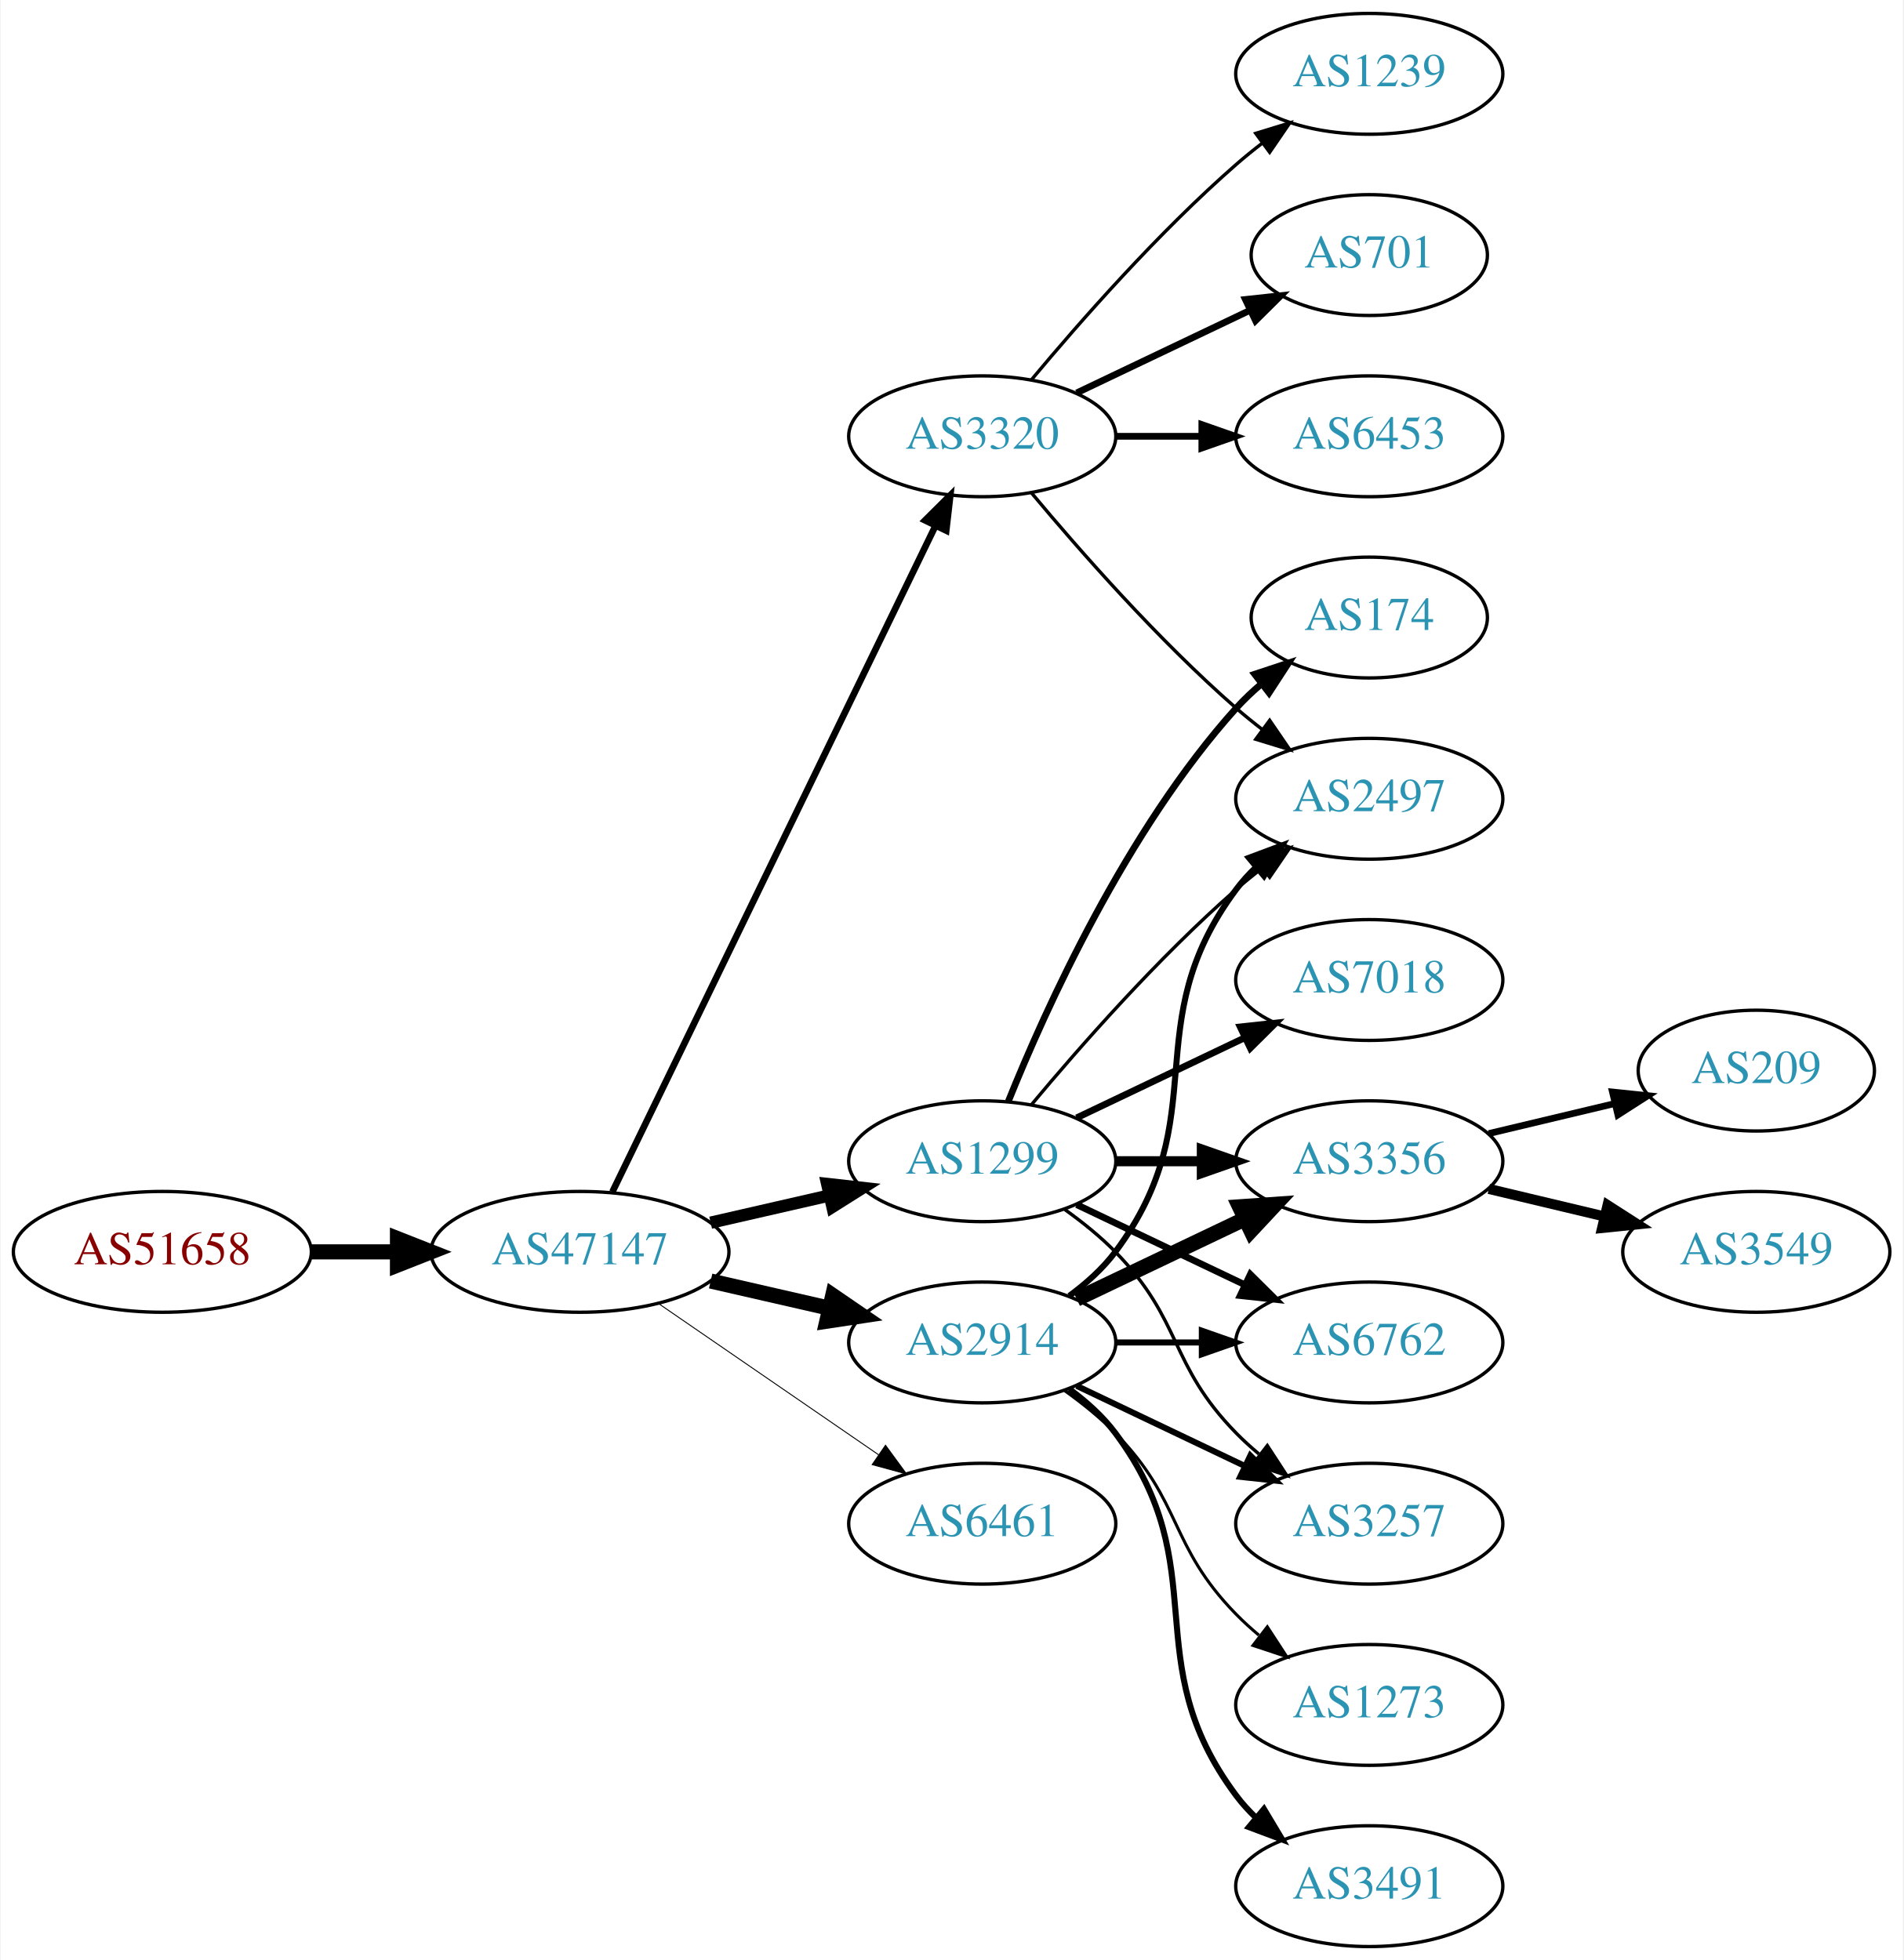
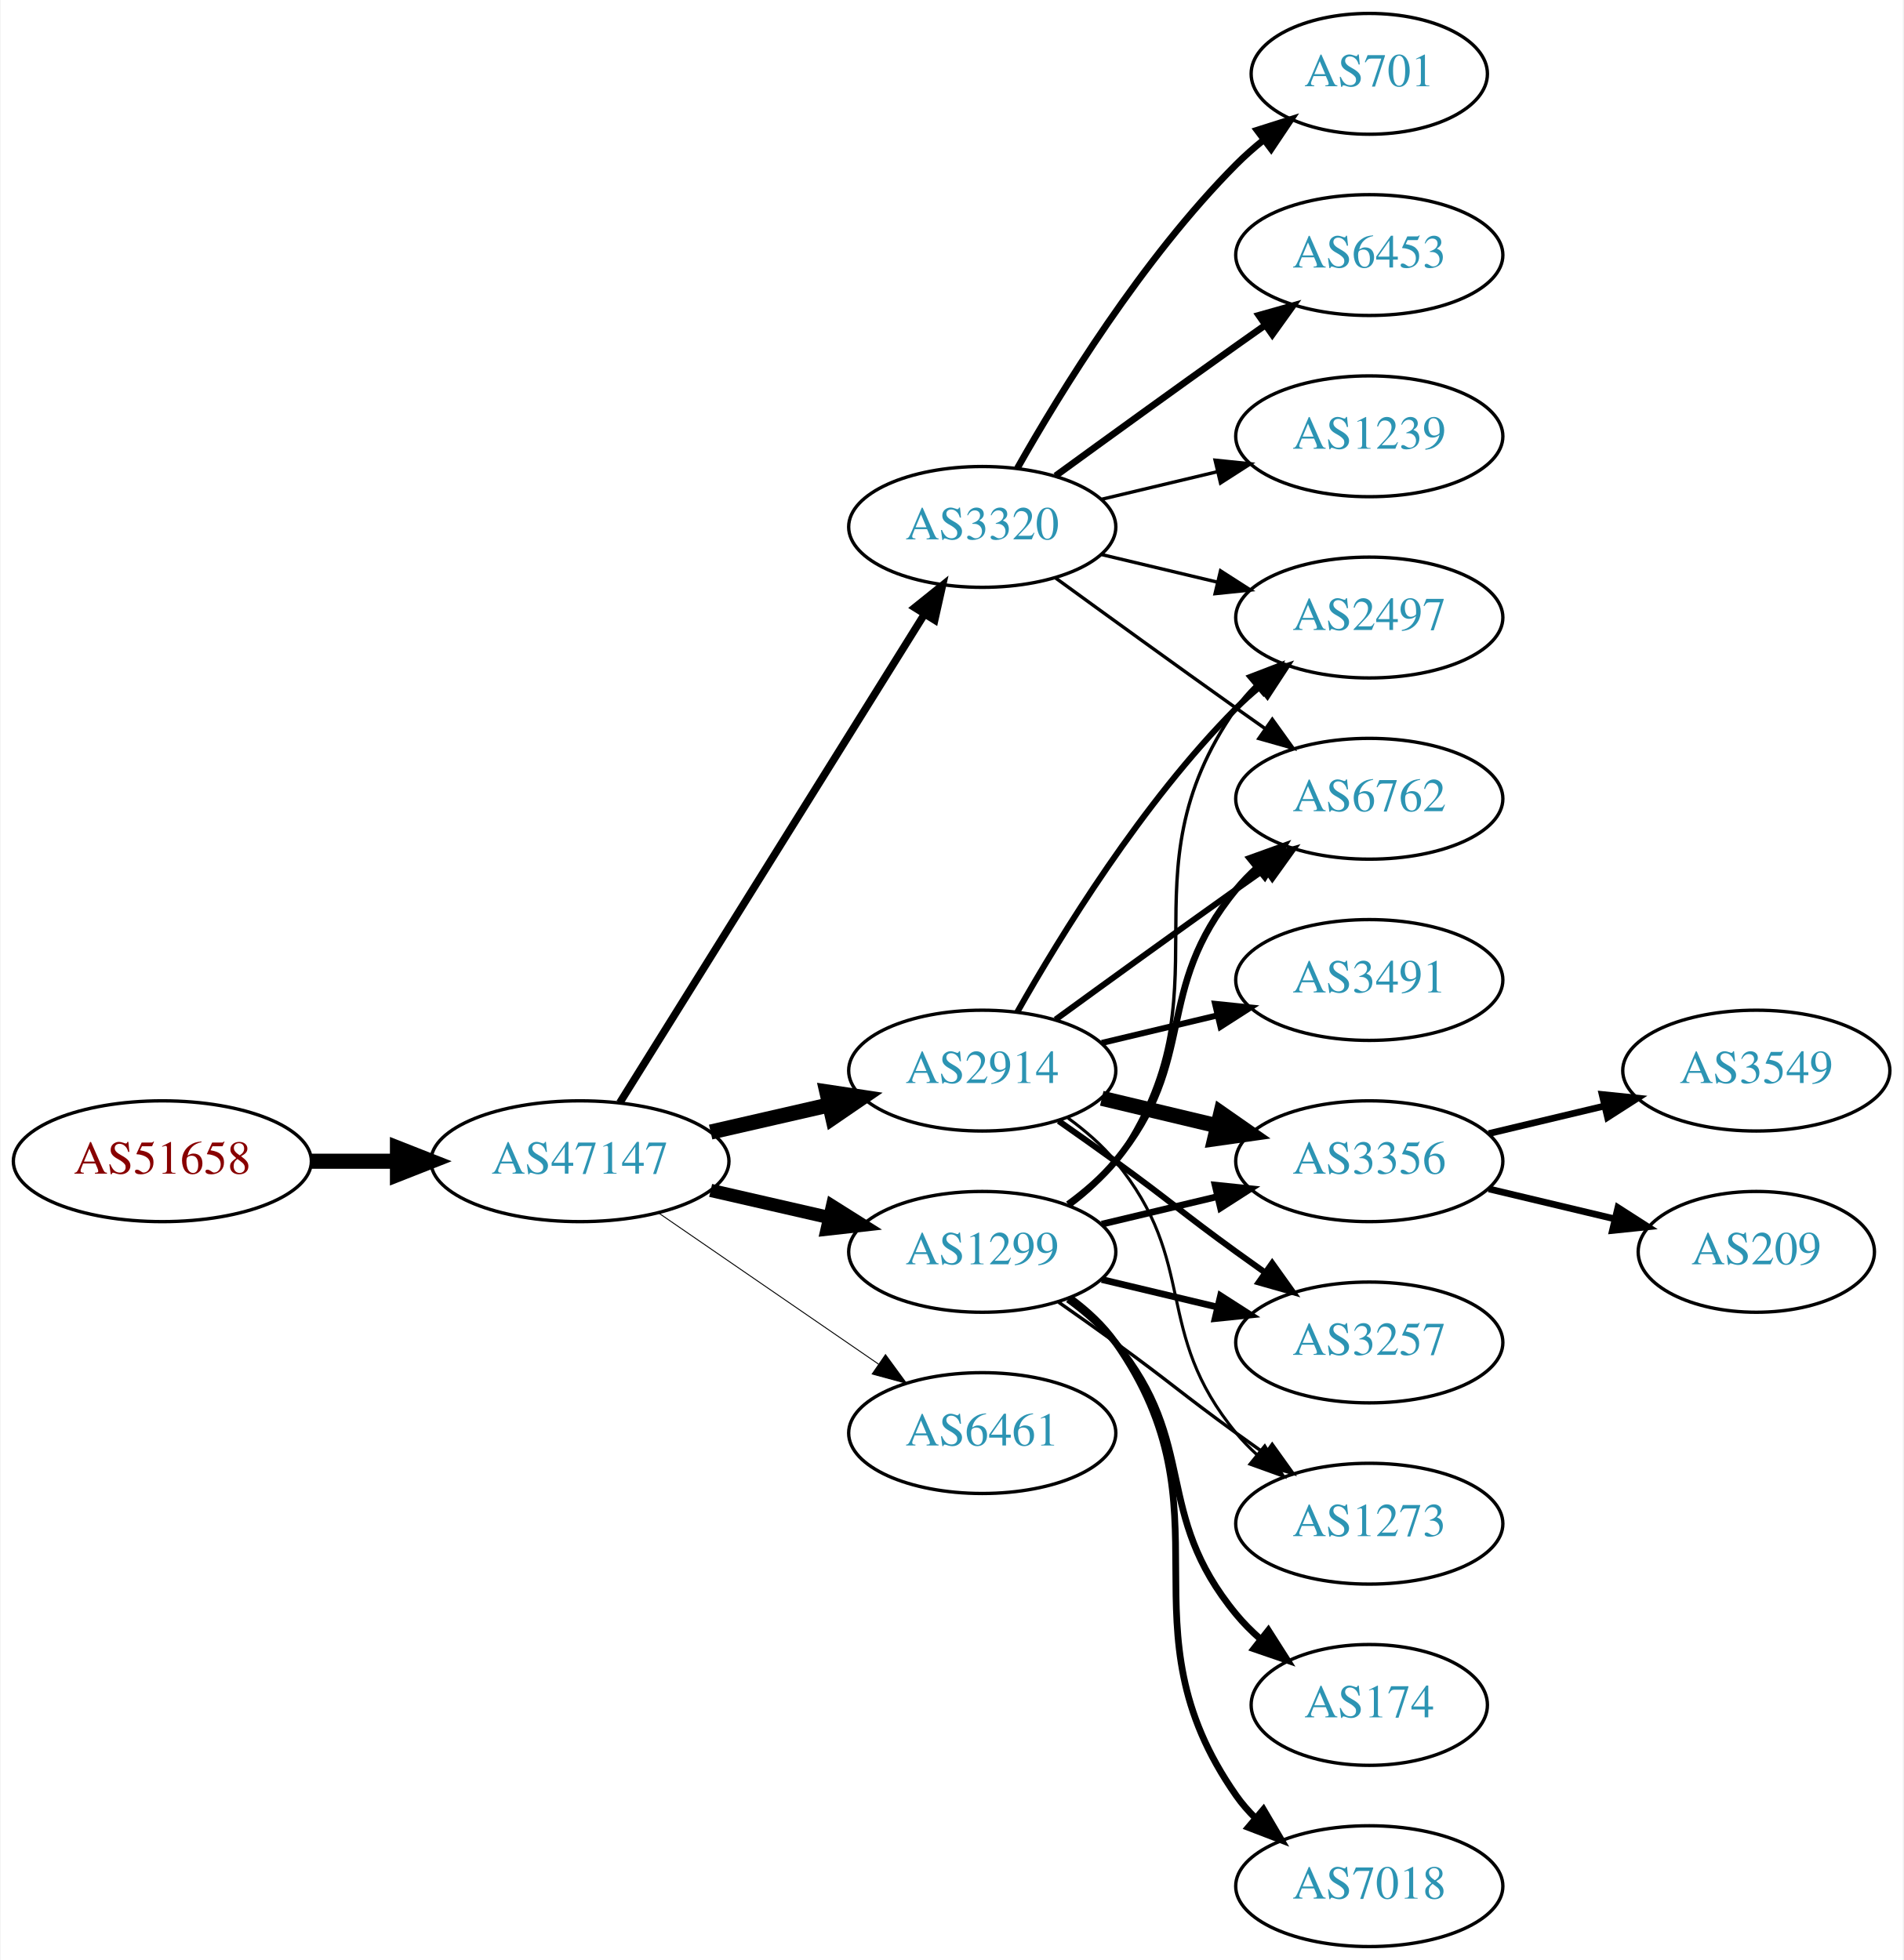
<svg xmlns="http://www.w3.org/2000/svg" xmlns:xlink="http://www.w3.org/1999/xlink" width="567pt" height="584pt" viewBox="0.00 0.00 566.66 584.00">
  <g id="graph0" class="graph" transform="scale(1 1) rotate(0) translate(4 580)">
    <polygon fill="white" stroke="none" points="-4,4 -4,-580 562.663,-580 562.663,4 -4,4" />
    <g id="node1" class="node">
      <g id="a_node1">
        <a xlink:href="/asn/51658" xlink:title="AS51658 ~ Patrick Janesch trading as Lucesem [AT]">
-           <ellipse fill="#ffffff" stroke="black" cx="44.196" cy="-207" rx="44.393" ry="18" />
-           <text text-anchor="middle" x="44.196" y="-203.3" font-family="Times,serif" font-size="14.00" fill="#880000">AS51658</text>
+           <ellipse fill="#ffffff" stroke="black" cx="44.196" cy="-234" rx="44.393" ry="18" />
+           <text text-anchor="middle" x="44.196" y="-230.3" font-family="Times,serif" font-size="14.00" fill="#880000">AS51658</text>
        </a>
      </g>
    </g>
    <g id="node2" class="node">
      <g id="a_node2">
        <a xlink:href="/asn/47147" xlink:title="AS47147 ~ ANEXIA Internetdienstleistungs GmbH [AT]">
-           <ellipse fill="#ffffff" stroke="black" cx="168.588" cy="-207" rx="44.393" ry="18" />
-           <text text-anchor="middle" x="168.588" y="-203.3" font-family="Times,serif" font-size="14.00" fill="#2c94b3">AS47147</text>
+           <ellipse fill="#ffffff" stroke="black" cx="168.588" cy="-234" rx="44.393" ry="18" />
+           <text text-anchor="middle" x="168.588" y="-230.3" font-family="Times,serif" font-size="14.00" fill="#2c94b3">AS47147</text>
        </a>
      </g>
    </g>
    <g id="edge1" class="edge">
-       <path fill="none" stroke="black" stroke-width="4.5" d="M88.692,-207C96.898,-207 105.569,-207 114.041,-207" />
-       <polygon fill="black" stroke="black" stroke-width="4.5" points="114.233,-210.938 124.233,-207 114.233,-203.063 114.233,-210.938" />
+       <path fill="none" stroke="black" stroke-width="4.5" d="M88.692,-234C96.898,-234 105.569,-234 114.041,-234" />
+       <polygon fill="black" stroke="black" stroke-width="4.5" points="114.233,-237.938 124.233,-234 114.233,-230.063 114.233,-237.938" />
    </g>
    <g id="node3" class="node">
      <g id="a_node3">
        <a xlink:href="/asn/1299" xlink:title="AS1299 ~ Telia Carrier [EU]">
-           <ellipse fill="#ffffff" stroke="black" cx="288.431" cy="-234" rx="39.794" ry="18" />
-           <text text-anchor="middle" x="288.431" y="-230.3" font-family="Times,serif" font-size="14.00" fill="#2c94b3">AS1299</text>
+           <ellipse fill="#ffffff" stroke="black" cx="288.431" cy="-207" rx="39.794" ry="18" />
+           <text text-anchor="middle" x="288.431" y="-203.3" font-family="Times,serif" font-size="14.00" fill="#2c94b3">AS1299</text>
        </a>
      </g>
    </g>
    <g id="edge2" class="edge">
-       <path fill="none" stroke="black" stroke-width="3.656" d="M207.523,-215.692C218.764,-218.267 231.176,-221.111 242.799,-223.774" />
-       <polygon fill="black" stroke="black" stroke-width="3.656" points="242.232,-227.235 252.761,-226.057 243.795,-220.412 242.232,-227.235" />
+       <path fill="none" stroke="black" stroke-width="3.938" d="M207.523,-225.308C218.764,-222.733 231.176,-219.889 242.799,-217.226" />
+       <polygon fill="black" stroke="black" stroke-width="3.938" points="243.795,-220.588 252.761,-214.943 242.232,-213.765 243.795,-220.588" />
    </g>
    <g id="node4" class="node">
      <g id="a_node4">
-         <a xlink:href="/asn/3320" xlink:title="AS3320 ~ DTAG [DE]">
-           <ellipse fill="#ffffff" stroke="black" cx="288.431" cy="-450" rx="39.794" ry="18" />
-           <text text-anchor="middle" x="288.431" y="-446.3" font-family="Times,serif" font-size="14.00" fill="#2c94b3">AS3320</text>
+         <a xlink:href="/asn/2914" xlink:title="AS2914 ~ NTT America, Inc. [US]">
+           <ellipse fill="#ffffff" stroke="black" cx="288.431" cy="-261" rx="39.794" ry="18" />
+           <text text-anchor="middle" x="288.431" y="-257.3" font-family="Times,serif" font-size="14.00" fill="#2c94b3">AS2914</text>
        </a>
      </g>
    </g>
    <g id="edge3" class="edge">
-       <path fill="none" stroke="black" stroke-width="1.969" d="M178.253,-224.868C198.734,-267.101 250.221,-373.272 274.447,-423.227" />
-       <polygon fill="black" stroke="black" stroke-width="1.969" points="271.399,-424.963 278.912,-432.433 277.697,-421.908 271.399,-424.963" />
+       <path fill="none" stroke="black" stroke-width="4.5" d="M207.523,-242.692C218.764,-245.267 231.176,-248.111 242.799,-250.774" />
+       <polygon fill="black" stroke="black" stroke-width="4.5" points="242.134,-254.661 252.761,-253.057 243.893,-246.985 242.134,-254.661" />
    </g>
    <g id="node5" class="node">
      <g id="a_node5">
-         <a xlink:href="/asn/2914" xlink:title="AS2914 ~ NTT America, Inc. [US]">
-           <ellipse fill="#ffffff" stroke="black" cx="288.431" cy="-180" rx="39.794" ry="18" />
-           <text text-anchor="middle" x="288.431" y="-176.3" font-family="Times,serif" font-size="14.00" fill="#2c94b3">AS2914</text>
+         <a xlink:href="/asn/3320" xlink:title="AS3320 ~ DTAG [DE]">
+           <ellipse fill="#ffffff" stroke="black" cx="288.431" cy="-423" rx="39.794" ry="18" />
+           <text text-anchor="middle" x="288.431" y="-419.3" font-family="Times,serif" font-size="14.00" fill="#2c94b3">AS3320</text>
        </a>
      </g>
    </g>
    <g id="edge4" class="edge">
-       <path fill="none" stroke="black" stroke-width="4.5" d="M207.523,-198.308C218.764,-195.733 231.176,-192.889 242.799,-190.226" />
-       <polygon fill="black" stroke="black" stroke-width="4.5" points="243.893,-194.015 252.761,-187.943 242.134,-186.339 243.893,-194.015" />
+       <path fill="none" stroke="black" stroke-width="2.25" d="M180.463,-251.442C201.247,-284.775 246.707,-357.686 271.136,-396.866" />
+       <polygon fill="black" stroke="black" stroke-width="2.25" points="268.321,-398.966 276.582,-405.6 274.261,-395.263 268.321,-398.966" />
    </g>
    <g id="node6" class="node">
      <g id="a_node6">
        <a xlink:href="/asn/6461" xlink:title="AS6461 ~ Zayo Bandwidth [US]">
-           <ellipse fill="#ffffff" stroke="black" cx="288.431" cy="-126" rx="39.794" ry="18" />
-           <text text-anchor="middle" x="288.431" y="-122.3" font-family="Times,serif" font-size="14.00" fill="#2c94b3">AS6461</text>
+           <ellipse fill="#ffffff" stroke="black" cx="288.431" cy="-153" rx="39.794" ry="18" />
+           <text text-anchor="middle" x="288.431" y="-149.3" font-family="Times,serif" font-size="14.00" fill="#2c94b3">AS6461</text>
        </a>
      </g>
    </g>
    <g id="edge5" class="edge">
-       <path fill="none" stroke="black" stroke-width="0.281" d="M192.031,-191.574C210.612,-178.802 237.173,-160.545 257.553,-146.537" />
-       <polygon fill="black" stroke="black" stroke-width="0.281" points="259.609,-149.371 265.867,-140.822 255.643,-143.602 259.609,-149.371" />
+       <path fill="none" stroke="black" stroke-width="0.281" d="M192.031,-218.574C210.612,-205.802 237.173,-187.545 257.553,-173.537" />
+       <polygon fill="black" stroke="black" stroke-width="0.281" points="259.609,-176.371 265.867,-167.822 255.643,-170.602 259.609,-176.371" />
    </g>
    <g id="node7" class="node">
      <g id="a_node7">
-         <a xlink:href="/asn/174" xlink:title="AS174 ~ Cogent Communications [US]">
-           <ellipse fill="#ffffff" stroke="black" cx="403.724" cy="-396" rx="35.194" ry="18" />
-           <text text-anchor="middle" x="403.724" y="-392.3" font-family="Times,serif" font-size="14.00" fill="#2c94b3">AS174</text>
+         <a xlink:href="/asn/2497" xlink:title="AS2497 ~ Internet Initiative Japan Inc. [JP]">
+           <ellipse fill="#ffffff" stroke="black" cx="403.724" cy="-396" rx="39.794" ry="18" />
+           <text text-anchor="middle" x="403.724" y="-392.3" font-family="Times,serif" font-size="14.00" fill="#2c94b3">AS2497</text>
        </a>
      </g>
    </g>
    <g id="edge6" class="edge">
-       <path fill="none" stroke="black" stroke-width="2" d="M296.179,-251.787C307.23,-279.243 331.283,-332.578 364.077,-369 366.393,-371.572 368.998,-374.03 371.733,-376.343" />
-       <polygon fill="black" stroke="black" stroke-width="2" points="369.599,-379.117 379.656,-382.448 373.871,-373.572 369.599,-379.117" />
+       <path fill="none" stroke="black" d="M314.59,-220.716C319.654,-224.455 324.51,-228.904 328.077,-234 363.691,-284.869 328.464,-318.131 364.077,-369 365.75,-371.389 367.705,-373.635 369.832,-375.733" />
+       <polygon fill="black" stroke="black" points="367.672,-378.49 377.564,-382.284 372.196,-373.149 367.672,-378.49" />
    </g>
    <g id="node8" class="node">
      <g id="a_node8">
        <a xlink:href="/asn/3356" xlink:title="AS3356 ~ Level 3 Parent, LLC [US]">
          <ellipse fill="#ffffff" stroke="black" cx="403.724" cy="-234" rx="39.794" ry="18" />
          <text text-anchor="middle" x="403.724" y="-230.3" font-family="Times,serif" font-size="14.00" fill="#2c94b3">AS3356</text>
        </a>
      </g>
    </g>
    <g id="edge7" class="edge">
-       <path fill="none" stroke="black" stroke-width="3" d="M328.103,-234C336.306,-234 345.07,-234 353.602,-234" />
-       <polygon fill="black" stroke="black" stroke-width="3" points="353.841,-237.5 363.841,-234 353.841,-230.5 353.841,-237.5" />
+       <path fill="none" stroke="black" stroke-width="2" d="M324.038,-215.248C334.909,-217.838 347.064,-220.735 358.506,-223.462" />
+       <polygon fill="black" stroke="black" stroke-width="2" points="357.789,-226.889 368.328,-225.803 359.412,-220.08 357.789,-226.889" />
    </g>
    <g id="node9" class="node">
      <g id="a_node9">
-         <a xlink:href="/asn/2497" xlink:title="AS2497 ~ Internet Initiative Japan Inc. [JP]">
-           <ellipse fill="#ffffff" stroke="black" cx="403.724" cy="-342" rx="39.794" ry="18" />
-           <text text-anchor="middle" x="403.724" y="-338.3" font-family="Times,serif" font-size="14.00" fill="#2c94b3">AS2497</text>
+         <a xlink:href="/asn/7018" xlink:title="AS7018 ~ AT&amp;T Services, Inc. [US]">
+           <ellipse fill="#ffffff" stroke="black" cx="403.724" cy="-18" rx="39.794" ry="18" />
+           <text text-anchor="middle" x="403.724" y="-14.3" font-family="Times,serif" font-size="14.00" fill="#2c94b3">AS7018</text>
        </a>
      </g>
    </g>
    <g id="edge8" class="edge">
-       <path fill="none" stroke="black" d="M303.061,-250.817C317.343,-267.929 340.89,-294.745 364.077,-315 366.543,-317.154 369.182,-319.294 371.879,-321.372" />
-       <polygon fill="black" stroke="black" points="369.904,-324.264 380.033,-327.37 374.052,-318.625 369.904,-324.264" />
+       <path fill="none" stroke="black" stroke-width="2" d="M314.59,-193.284C319.654,-189.545 324.51,-185.096 328.077,-180 363.691,-129.131 328.464,-95.869 364.077,-45 365.75,-42.611 367.705,-40.365 369.832,-38.267" />
+       <polygon fill="black" stroke="black" stroke-width="2" points="372.196,-40.851 377.564,-31.716 367.672,-35.51 372.196,-40.851" />
    </g>
    <g id="node10" class="node">
      <g id="a_node10">
        <a xlink:href="/asn/6762" xlink:title="AS6762 ~ TELECOM ITALIA SPARKLE S.p.A. [IT]">
-           <ellipse fill="#ffffff" stroke="black" cx="403.724" cy="-180" rx="39.794" ry="18" />
-           <text text-anchor="middle" x="403.724" y="-176.3" font-family="Times,serif" font-size="14.00" fill="#2c94b3">AS6762</text>
+           <ellipse fill="#ffffff" stroke="black" cx="403.724" cy="-342" rx="39.794" ry="18" />
+           <text text-anchor="middle" x="403.724" y="-338.3" font-family="Times,serif" font-size="14.00" fill="#2c94b3">AS6762</text>
        </a>
      </g>
    </g>
    <g id="edge9" class="edge">
-       <path fill="none" stroke="black" stroke-width="2" d="M316.567,-221.066C331.561,-213.919 350.382,-204.948 366.605,-197.215" />
-       <polygon fill="black" stroke="black" stroke-width="2" points="368.288,-200.291 375.809,-192.829 365.276,-193.972 368.288,-200.291" />
+       <path fill="none" stroke="black" stroke-width="2" d="M314.012,-221.156C319.106,-224.872 324.12,-229.201 328.077,-234 353.142,-264.394 339.013,-284.606 364.077,-315 365.932,-317.25 368.02,-319.396 370.238,-321.424" />
+       <polygon fill="black" stroke="black" stroke-width="2" points="368.174,-324.256 378.143,-327.844 372.587,-318.823 368.174,-324.256" />
    </g>
    <g id="node11" class="node">
      <g id="a_node11">
-         <a xlink:href="/asn/3257" xlink:title="AS3257 ~ GTT [DE]">
-           <ellipse fill="#ffffff" stroke="black" cx="403.724" cy="-126" rx="39.794" ry="18" />
-           <text text-anchor="middle" x="403.724" y="-122.3" font-family="Times,serif" font-size="14.00" fill="#2c94b3">AS3257</text>
+         <a xlink:href="/asn/174" xlink:title="AS174 ~ Cogent Communications [US]">
+           <ellipse fill="#ffffff" stroke="black" cx="403.724" cy="-72" rx="35.194" ry="18" />
+           <text text-anchor="middle" x="403.724" y="-68.3" font-family="Times,serif" font-size="14.00" fill="#2c94b3">AS174</text>
        </a>
      </g>
    </g>
    <g id="edge10" class="edge">
-       <path fill="none" stroke="black" d="M313.025,-219.611C318.281,-215.852 323.613,-211.563 328.077,-207 348.25,-186.383 343.905,-173.617 364.077,-153 366.17,-150.861 368.453,-148.782 370.83,-146.79" />
-       <polygon fill="black" stroke="black" points="373.349,-149.268 379.13,-140.389 369.074,-143.725 373.349,-149.268" />
+       <path fill="none" stroke="black" stroke-width="2" d="M314.012,-192.844C319.106,-189.128 324.12,-184.799 328.077,-180 353.142,-149.606 339.013,-129.394 364.077,-99 366.212,-96.411 368.655,-93.959 371.251,-91.666" />
+       <polygon fill="black" stroke="black" stroke-width="2" points="373.66,-94.225 379.35,-85.288 369.329,-88.725 373.66,-94.225" />
    </g>
    <g id="node12" class="node">
      <g id="a_node12">
-         <a xlink:href="/asn/7018" xlink:title="AS7018 ~ AT&amp;T Services, Inc. [US]">
-           <ellipse fill="#ffffff" stroke="black" cx="403.724" cy="-288" rx="39.794" ry="18" />
-           <text text-anchor="middle" x="403.724" y="-284.3" font-family="Times,serif" font-size="14.00" fill="#2c94b3">AS7018</text>
+         <a xlink:href="/asn/3257" xlink:title="AS3257 ~ GTT [DE]">
+           <ellipse fill="#ffffff" stroke="black" cx="403.724" cy="-180" rx="39.794" ry="18" />
+           <text text-anchor="middle" x="403.724" y="-176.3" font-family="Times,serif" font-size="14.00" fill="#2c94b3">AS3257</text>
        </a>
      </g>
    </g>
    <g id="edge11" class="edge">
-       <path fill="none" stroke="black" stroke-width="2" d="M316.567,-246.934C331.561,-254.081 350.382,-263.052 366.605,-270.785" />
-       <polygon fill="black" stroke="black" stroke-width="2" points="365.276,-274.028 375.809,-275.171 368.288,-267.709 365.276,-274.028" />
-     </g>
-     <g id="edge15" class="edge">
-       <path fill="none" stroke="black" d="M303.061,-433.183C317.343,-416.071 340.89,-389.255 364.077,-369 366.543,-366.846 369.182,-364.706 371.879,-362.628" />
-       <polygon fill="black" stroke="black" points="374.052,-365.375 380.033,-356.63 369.904,-359.736 374.052,-365.375" />
+       <path fill="none" stroke="black" stroke-width="2" d="M324.038,-198.752C334.909,-196.162 347.064,-193.265 358.506,-190.538" />
+       <polygon fill="black" stroke="black" stroke-width="2" points="359.412,-193.92 368.328,-188.197 357.789,-187.111 359.412,-193.92" />
    </g>
    <g id="node13" class="node">
      <g id="a_node13">
-         <a xlink:href="/asn/1239" xlink:title="AS1239 ~ Sprint [US]">
-           <ellipse fill="#ffffff" stroke="black" cx="403.724" cy="-558" rx="39.794" ry="18" />
-           <text text-anchor="middle" x="403.724" y="-554.3" font-family="Times,serif" font-size="14.00" fill="#2c94b3">AS1239</text>
+         <a xlink:href="/asn/1273" xlink:title="AS1273 ~ Vodafone Group PLC [EU]">
+           <ellipse fill="#ffffff" stroke="black" cx="403.724" cy="-126" rx="39.794" ry="18" />
+           <text text-anchor="middle" x="403.724" y="-122.3" font-family="Times,serif" font-size="14.00" fill="#2c94b3">AS1273</text>
        </a>
      </g>
    </g>
    <g id="edge12" class="edge">
-       <path fill="none" stroke="black" d="M303.061,-466.817C317.343,-483.929 340.89,-510.745 364.077,-531 366.543,-533.154 369.182,-535.294 371.879,-537.372" />
-       <polygon fill="black" stroke="black" points="369.904,-540.264 380.033,-543.37 374.052,-534.625 369.904,-540.264" />
+       <path fill="none" stroke="black" d="M311.188,-191.991C316.722,-188.121 322.641,-183.936 328.077,-180 344.277,-168.271 347.877,-164.729 364.077,-153 366.88,-150.971 369.812,-148.875 372.752,-146.79" />
+       <polygon fill="black" stroke="black" points="374.803,-149.627 380.967,-141.009 370.775,-143.903 374.803,-149.627" />
+     </g>
+     <g id="edge15" class="edge">
+       <path fill="none" stroke="black" stroke-width="1.8" d="M298.891,-278.49C311.672,-301.096 336.105,-340.886 364.077,-369 366.188,-371.121 368.484,-373.188 370.87,-375.171" />
+       <polygon fill="black" stroke="black" stroke-width="1.8" points="369.122,-378.242 379.185,-381.556 373.385,-372.69 369.122,-378.242" />
+     </g>
+     <g id="edge13" class="edge">
+       <path fill="none" stroke="black" stroke-width="4.5" d="M324.038,-252.752C334.909,-250.162 347.064,-247.265 358.506,-244.538" />
+       <polygon fill="black" stroke="black" stroke-width="4.5" points="359.514,-248.346 368.328,-242.197 357.688,-240.685 359.514,-248.346" />
+     </g>
+     <g id="edge16" class="edge">
+       <path fill="none" stroke="black" stroke-width="1.8" d="M310.279,-276.222C325.213,-287.091 345.827,-302.025 364.077,-315 366.898,-317.005 369.841,-319.085 372.789,-321.159" />
+       <polygon fill="black" stroke="black" stroke-width="1.8" points="370.816,-324.05 381.013,-326.926 374.835,-318.319 370.816,-324.05" />
+     </g>
+     <g id="edge17" class="edge">
+       <path fill="none" stroke="black" stroke-width="1.8" d="M311.188,-245.991C316.722,-242.121 322.641,-237.936 328.077,-234 344.277,-222.271 347.877,-218.729 364.077,-207 366.88,-204.971 369.812,-202.875 372.752,-200.79" />
+       <polygon fill="black" stroke="black" stroke-width="1.8" points="374.803,-203.627 380.967,-195.009 370.775,-197.903 374.803,-203.627" />
+     </g>
+     <g id="edge18" class="edge">
+       <path fill="none" stroke="black" stroke-width="0.9" d="M314.012,-246.844C319.106,-243.128 324.12,-238.799 328.077,-234 353.142,-203.606 339.013,-183.394 364.077,-153 365.932,-150.75 368.02,-148.604 370.238,-146.576" />
+       <polygon fill="black" stroke="black" stroke-width="0.9" points="372.587,-149.177 378.143,-140.156 368.174,-143.744 372.587,-149.177" />
    </g>
    <g id="node14" class="node">
      <g id="a_node14">
+         <a xlink:href="/asn/3491" xlink:title="AS3491 ~ PCCW Global, Inc. [US]">
+           <ellipse fill="#ffffff" stroke="black" cx="403.724" cy="-288" rx="39.794" ry="18" />
+           <text text-anchor="middle" x="403.724" y="-284.3" font-family="Times,serif" font-size="14.00" fill="#2c94b3">AS3491</text>
+         </a>
+       </g>
+     </g>
+     <g id="edge14" class="edge">
+       <path fill="none" stroke="black" stroke-width="1.8" d="M324.038,-269.248C334.909,-271.838 347.064,-274.735 358.506,-277.462" />
+       <polygon fill="black" stroke="black" stroke-width="1.8" points="357.789,-280.889 368.328,-279.803 359.412,-274.08 357.789,-280.889" />
+     </g>
+     <g id="edge25" class="edge">
+       <path fill="none" stroke="black" d="M324.038,-414.752C334.909,-412.162 347.064,-409.265 358.506,-406.538" />
+       <polygon fill="black" stroke="black" points="359.412,-409.92 368.328,-404.197 357.789,-403.111 359.412,-409.92" />
+     </g>
+     <g id="edge24" class="edge">
+       <path fill="none" stroke="black" d="M310.279,-407.778C325.213,-396.909 345.827,-381.975 364.077,-369 366.898,-366.995 369.841,-364.915 372.789,-362.841" />
+       <polygon fill="black" stroke="black" points="374.835,-365.681 381.013,-357.074 370.816,-359.95 374.835,-365.681" />
+     </g>
+     <g id="node17" class="node">
+       <g id="a_node17">
        <a xlink:href="/asn/701" xlink:title="AS701 ~ UUNET [US]">
-           <ellipse fill="#ffffff" stroke="black" cx="403.724" cy="-504" rx="35.194" ry="18" />
-           <text text-anchor="middle" x="403.724" y="-500.3" font-family="Times,serif" font-size="14.00" fill="#2c94b3">AS701</text>
-         </a>
-       </g>
-     </g>
-     <g id="edge13" class="edge">
-       <path fill="none" stroke="black" stroke-width="2" d="M316.567,-462.934C331.999,-470.29 351.485,-479.577 368.02,-487.459" />
-       <polygon fill="black" stroke="black" stroke-width="2" points="366.828,-490.768 377.361,-491.911 369.84,-484.449 366.828,-490.768" />
+           <ellipse fill="#ffffff" stroke="black" cx="403.724" cy="-558" rx="35.194" ry="18" />
+           <text text-anchor="middle" x="403.724" y="-554.3" font-family="Times,serif" font-size="14.00" fill="#2c94b3">AS701</text>
+         </a>
+       </g>
+     </g>
+     <g id="edge21" class="edge">
+       <path fill="none" stroke="black" stroke-width="2" d="M298.891,-440.49C311.672,-463.096 336.105,-502.886 364.077,-531 366.578,-533.513 369.338,-535.949 372.199,-538.261" />
+       <polygon fill="black" stroke="black" stroke-width="2" points="370.298,-541.21 380.396,-544.413 374.5,-535.611 370.298,-541.21" />
+     </g>
+     <g id="node18" class="node">
+       <g id="a_node18">
+         <a xlink:href="/asn/6453" xlink:title="AS6453 ~ TATA COMMUNICATIONS (AMERICA) INC [US]">
+           <ellipse fill="#ffffff" stroke="black" cx="403.724" cy="-504" rx="39.794" ry="18" />
+           <text text-anchor="middle" x="403.724" y="-500.3" font-family="Times,serif" font-size="14.00" fill="#2c94b3">AS6453</text>
+         </a>
+       </g>
+     </g>
+     <g id="edge22" class="edge">
+       <path fill="none" stroke="black" stroke-width="2" d="M310.279,-438.222C325.213,-449.091 345.827,-464.025 364.077,-477 366.898,-479.005 369.841,-481.085 372.789,-483.159" />
+       <polygon fill="black" stroke="black" stroke-width="2" points="370.816,-486.05 381.013,-488.926 374.835,-480.319 370.816,-486.05" />
+     </g>
+     <g id="node19" class="node">
+       <g id="a_node19">
+         <a xlink:href="/asn/1239" xlink:title="AS1239 ~ Sprint [US]">
+           <ellipse fill="#ffffff" stroke="black" cx="403.724" cy="-450" rx="39.794" ry="18" />
+           <text text-anchor="middle" x="403.724" y="-446.3" font-family="Times,serif" font-size="14.00" fill="#2c94b3">AS1239</text>
+         </a>
+       </g>
+     </g>
+     <g id="edge23" class="edge">
+       <path fill="none" stroke="black" d="M324.038,-431.248C334.909,-433.838 347.064,-436.735 358.506,-439.462" />
+       <polygon fill="black" stroke="black" points="357.789,-442.889 368.328,-441.803 359.412,-436.08 357.789,-442.889" />
    </g>
    <g id="node15" class="node">
      <g id="a_node15">
-         <a xlink:href="/asn/6453" xlink:title="AS6453 ~ TATA COMMUNICATIONS (AMERICA) INC [US]">
-           <ellipse fill="#ffffff" stroke="black" cx="403.724" cy="-450" rx="39.794" ry="18" />
-           <text text-anchor="middle" x="403.724" y="-446.3" font-family="Times,serif" font-size="14.00" fill="#2c94b3">AS6453</text>
-         </a>
-       </g>
-     </g>
-     <g id="edge14" class="edge">
-       <path fill="none" stroke="black" stroke-width="2" d="M328.103,-450C336.306,-450 345.07,-450 353.602,-450" />
-       <polygon fill="black" stroke="black" stroke-width="2" points="353.841,-453.5 363.841,-450 353.841,-446.5 353.841,-453.5" />
-     </g>
-     <g id="edge17" class="edge">
-       <path fill="none" stroke="black" stroke-width="4.5" d="M316.567,-192.934C331.561,-200.081 350.382,-209.052 366.605,-216.785" />
-       <polygon fill="black" stroke="black" stroke-width="4.5" points="365.087,-220.423 375.809,-221.171 368.476,-213.314 365.087,-220.423" />
+         <a xlink:href="/asn/3549" xlink:title="AS3549 ~ Level 3 Parent, LLC [US]">
+           <ellipse fill="#ffffff" stroke="black" cx="519.017" cy="-261" rx="39.794" ry="18" />
+           <text text-anchor="middle" x="519.017" y="-257.3" font-family="Times,serif" font-size="14.00" fill="#2c94b3">AS3549</text>
+         </a>
+       </g>
    </g>
    <g id="edge19" class="edge">
-       <path fill="none" stroke="black" stroke-width="1.8" d="M314.362,-193.882C319.438,-197.611 324.356,-202.016 328.077,-207 358.349,-247.542 333.806,-274.458 364.077,-315 365.822,-317.336 367.829,-319.545 369.992,-321.617" />
-       <polygon fill="black" stroke="black" stroke-width="1.8" points="367.87,-324.405 377.793,-328.118 372.352,-319.027 367.87,-324.405" />
-     </g>
-     <g id="edge16" class="edge">
-       <path fill="none" stroke="black" stroke-width="1.8" d="M328.103,-180C336.306,-180 345.07,-180 353.602,-180" />
-       <polygon fill="black" stroke="black" stroke-width="1.8" points="353.841,-183.5 363.841,-180 353.841,-176.5 353.841,-183.5" />
-     </g>
-     <g id="edge18" class="edge">
-       <path fill="none" stroke="black" stroke-width="1.8" d="M316.567,-167.066C331.561,-159.919 350.382,-150.948 366.605,-143.215" />
-       <polygon fill="black" stroke="black" stroke-width="1.8" points="368.288,-146.291 375.809,-138.829 365.276,-139.972 368.288,-146.291" />
+       <path fill="none" stroke="black" stroke-width="2" d="M439.331,-242.248C450.202,-244.838 462.357,-247.735 473.799,-250.462" />
+       <polygon fill="black" stroke="black" stroke-width="2" points="473.082,-253.889 483.621,-252.803 474.705,-247.08 473.082,-253.889" />
    </g>
    <g id="node16" class="node">
      <g id="a_node16">
-         <a xlink:href="/asn/3491" xlink:title="AS3491 ~ PCCW Global, Inc. [US]">
-           <ellipse fill="#ffffff" stroke="black" cx="403.724" cy="-18" rx="39.794" ry="18" />
-           <text text-anchor="middle" x="403.724" y="-14.3" font-family="Times,serif" font-size="14.00" fill="#2c94b3">AS3491</text>
+         <a xlink:href="/asn/209" xlink:title="AS209 ~ CenturyLink Communications, LLC [US]">
+           <ellipse fill="#ffffff" stroke="black" cx="519.017" cy="-207" rx="35.194" ry="18" />
+           <text text-anchor="middle" x="519.017" y="-203.3" font-family="Times,serif" font-size="14.00" fill="#2c94b3">AS209</text>
        </a>
      </g>
    </g>
    <g id="edge20" class="edge">
-       <path fill="none" stroke="black" stroke-width="1.8" d="M314.362,-166.118C319.438,-162.389 324.356,-157.984 328.077,-153 358.349,-112.458 333.806,-85.542 364.077,-45 365.822,-42.664 367.829,-40.455 369.992,-38.383" />
-       <polygon fill="black" stroke="black" stroke-width="1.8" points="372.352,-40.973 377.793,-31.882 367.87,-35.595 372.352,-40.973" />
-     </g>
-     <g id="node17" class="node">
-       <g id="a_node17">
-         <a xlink:href="/asn/1273" xlink:title="AS1273 ~ RIPE Network Coordination Centre [NL]">
-           <ellipse fill="#ffffff" stroke="black" cx="403.724" cy="-72" rx="39.794" ry="18" />
-           <text text-anchor="middle" x="403.724" y="-68.3" font-family="Times,serif" font-size="14.00" fill="#2c94b3">AS1273</text>
-         </a>
-       </g>
-     </g>
-     <g id="edge21" class="edge">
-       <path fill="none" stroke="black" stroke-width="0.9" d="M313.025,-165.611C318.281,-161.852 323.613,-157.563 328.077,-153 348.25,-132.383 343.905,-119.617 364.077,-99 366.17,-96.861 368.453,-94.782 370.83,-92.79" />
-       <polygon fill="black" stroke="black" stroke-width="0.9" points="373.349,-95.268 379.13,-86.389 369.074,-89.725 373.349,-95.268" />
-     </g>
-     <g id="node18" class="node">
-       <g id="a_node18">
-         <a xlink:href="/asn/209" xlink:title="AS209 ~ CenturyLink Communications, LLC [US]">
-           <ellipse fill="#ffffff" stroke="black" cx="519.017" cy="-261" rx="35.194" ry="18" />
-           <text text-anchor="middle" x="519.017" y="-257.3" font-family="Times,serif" font-size="14.00" fill="#2c94b3">AS209</text>
-         </a>
-       </g>
-     </g>
-     <g id="edge22" class="edge">
-       <path fill="none" stroke="black" stroke-width="2" d="M439.331,-242.248C451.125,-245.058 464.43,-248.229 476.698,-251.153" />
-       <polygon fill="black" stroke="black" stroke-width="2" points="476.164,-254.624 486.703,-253.537 477.787,-247.814 476.164,-254.624" />
-     </g>
-     <g id="node19" class="node">
-       <g id="a_node19">
-         <a xlink:href="/asn/3549" xlink:title="AS3549 ~ Level 3 Parent, LLC [US]">
-           <ellipse fill="#ffffff" stroke="black" cx="519.017" cy="-207" rx="39.794" ry="18" />
-           <text text-anchor="middle" x="519.017" y="-203.3" font-family="Times,serif" font-size="14.00" fill="#2c94b3">AS3549</text>
-         </a>
-       </g>
-     </g>
-     <g id="edge23" class="edge">
-       <path fill="none" stroke="black" stroke-width="3" d="M439.331,-225.752C450.202,-223.162 462.357,-220.265 473.799,-217.538" />
-       <polygon fill="black" stroke="black" stroke-width="3" points="474.705,-220.92 483.621,-215.197 473.082,-214.111 474.705,-220.92" />
+       <path fill="none" stroke="black" stroke-width="2" d="M439.331,-225.752C451.125,-222.942 464.43,-219.771 476.698,-216.847" />
+       <polygon fill="black" stroke="black" stroke-width="2" points="477.787,-220.186 486.703,-214.463 476.164,-213.376 477.787,-220.186" />
    </g>
  </g>
</svg>
